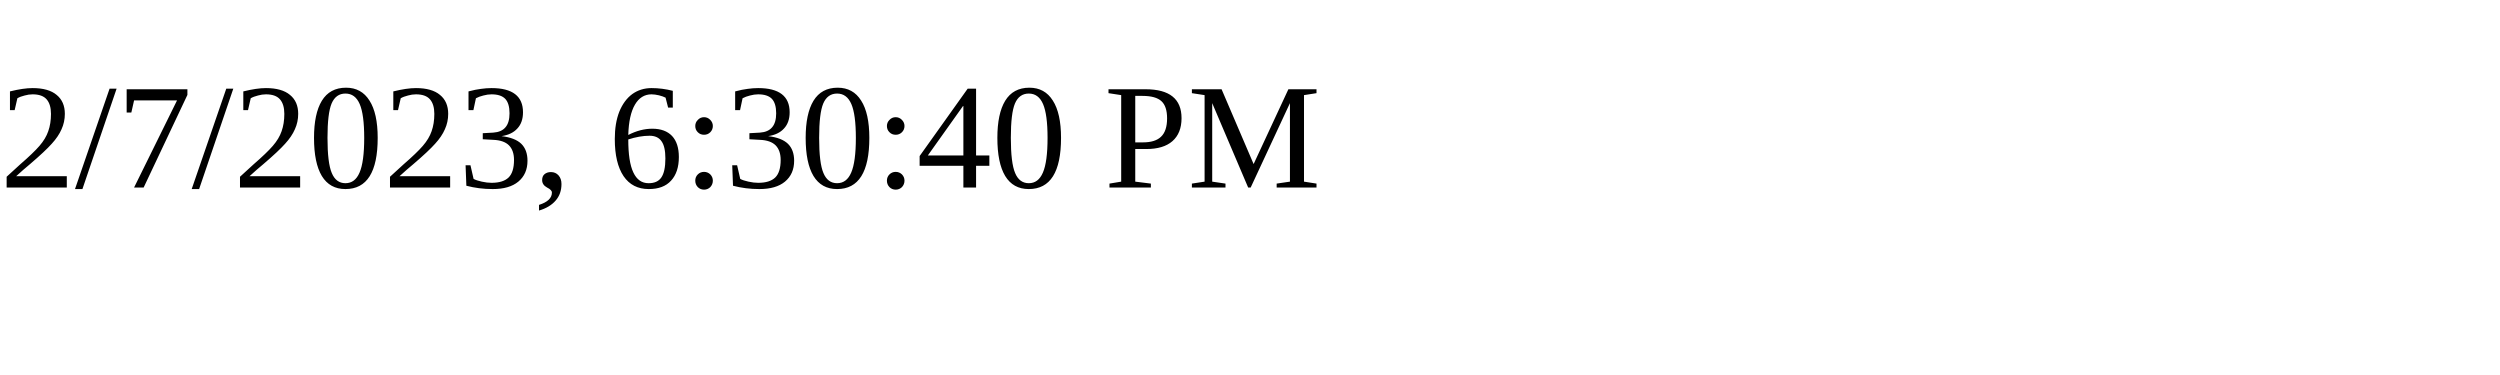
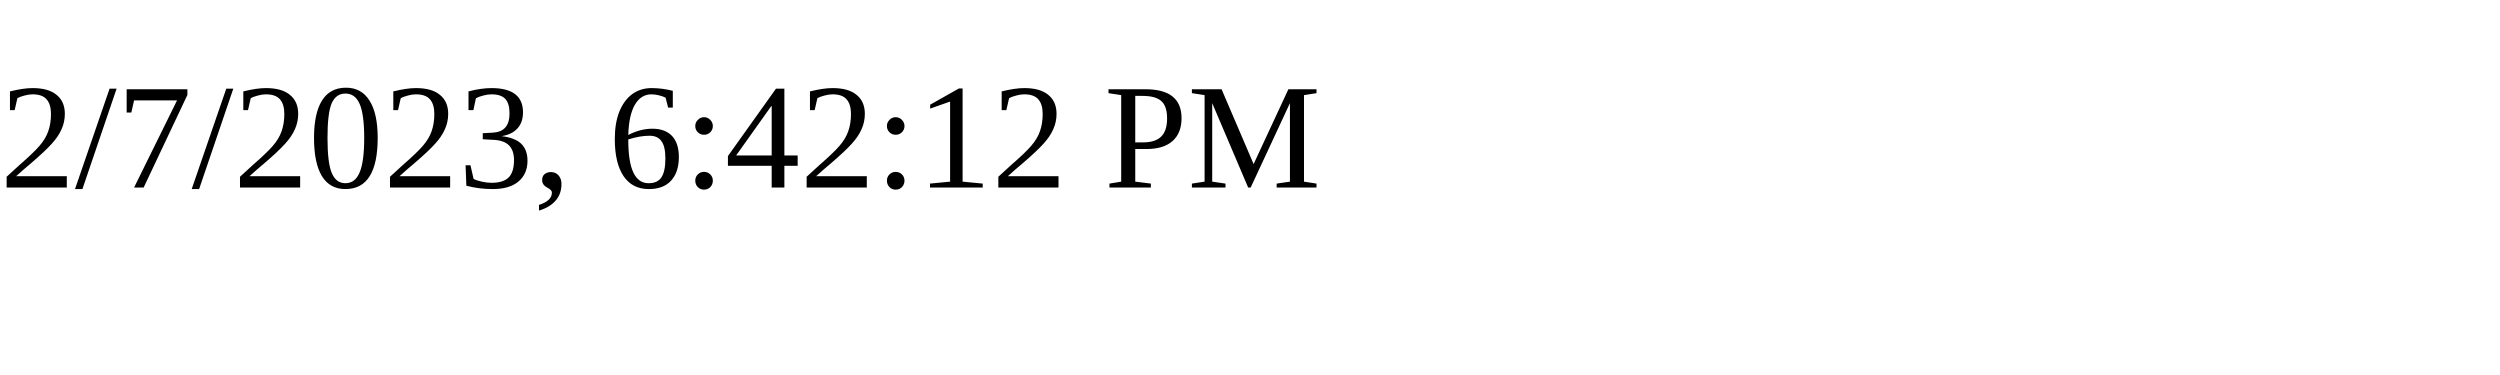
<svg xmlns="http://www.w3.org/2000/svg" height="30" width="200">
-   <text x="0" y="15">2/7/2023, 6:30:40 PM</text>
+   <text x="0" y="15">2/7/2023, 6:42:12 PM</text>
</svg>
